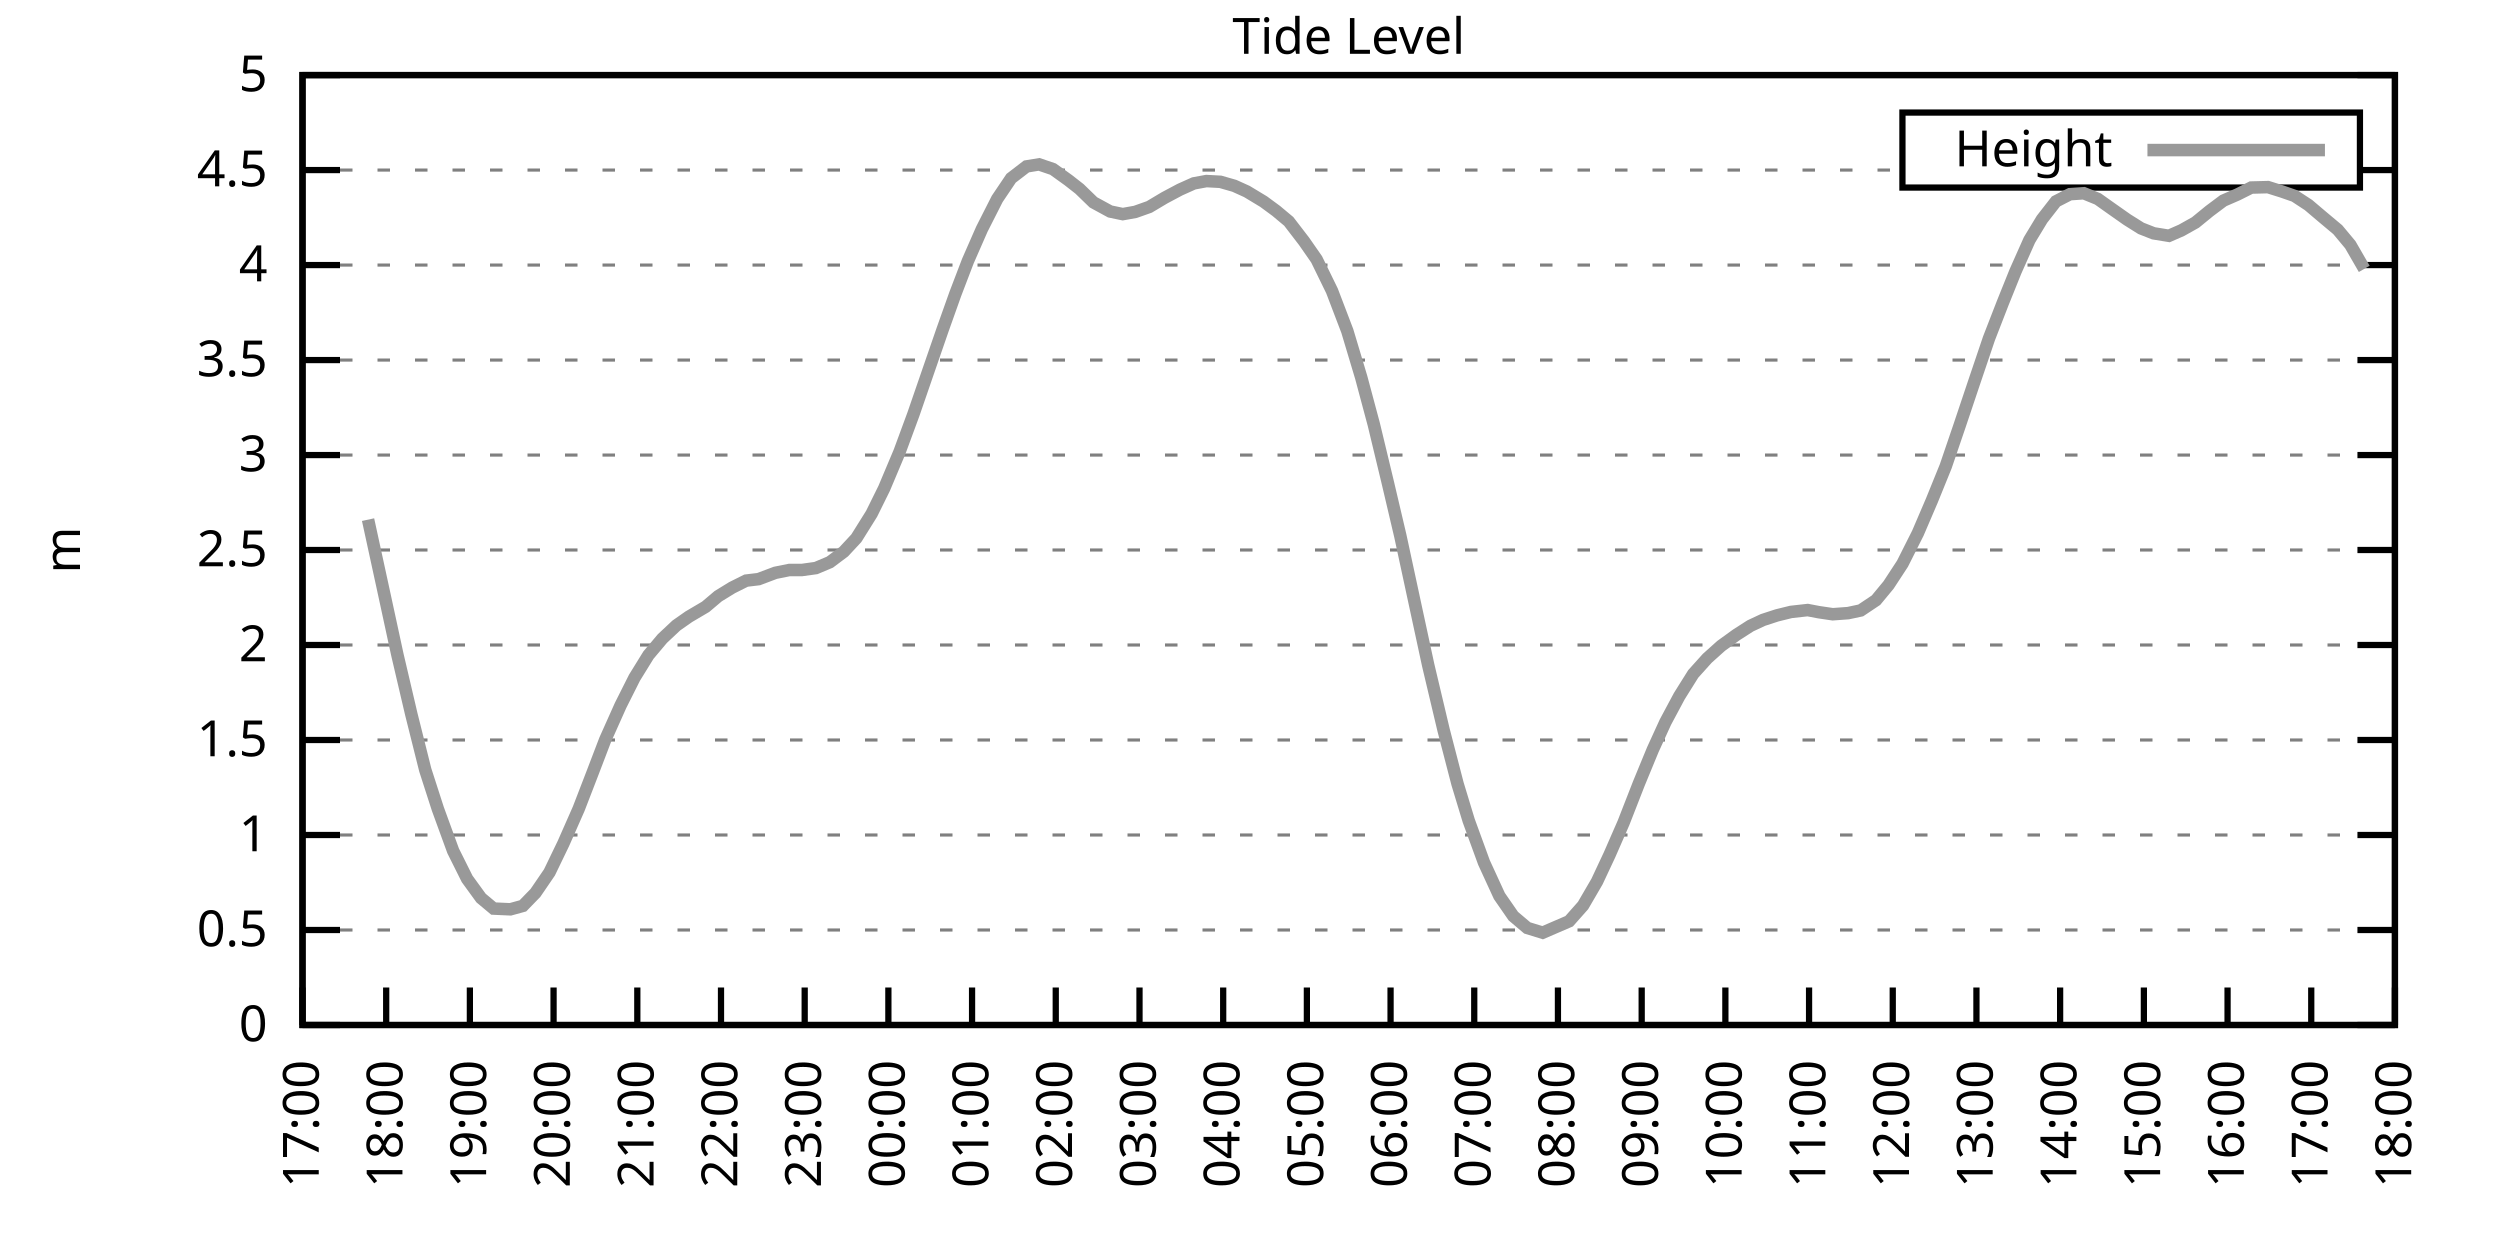
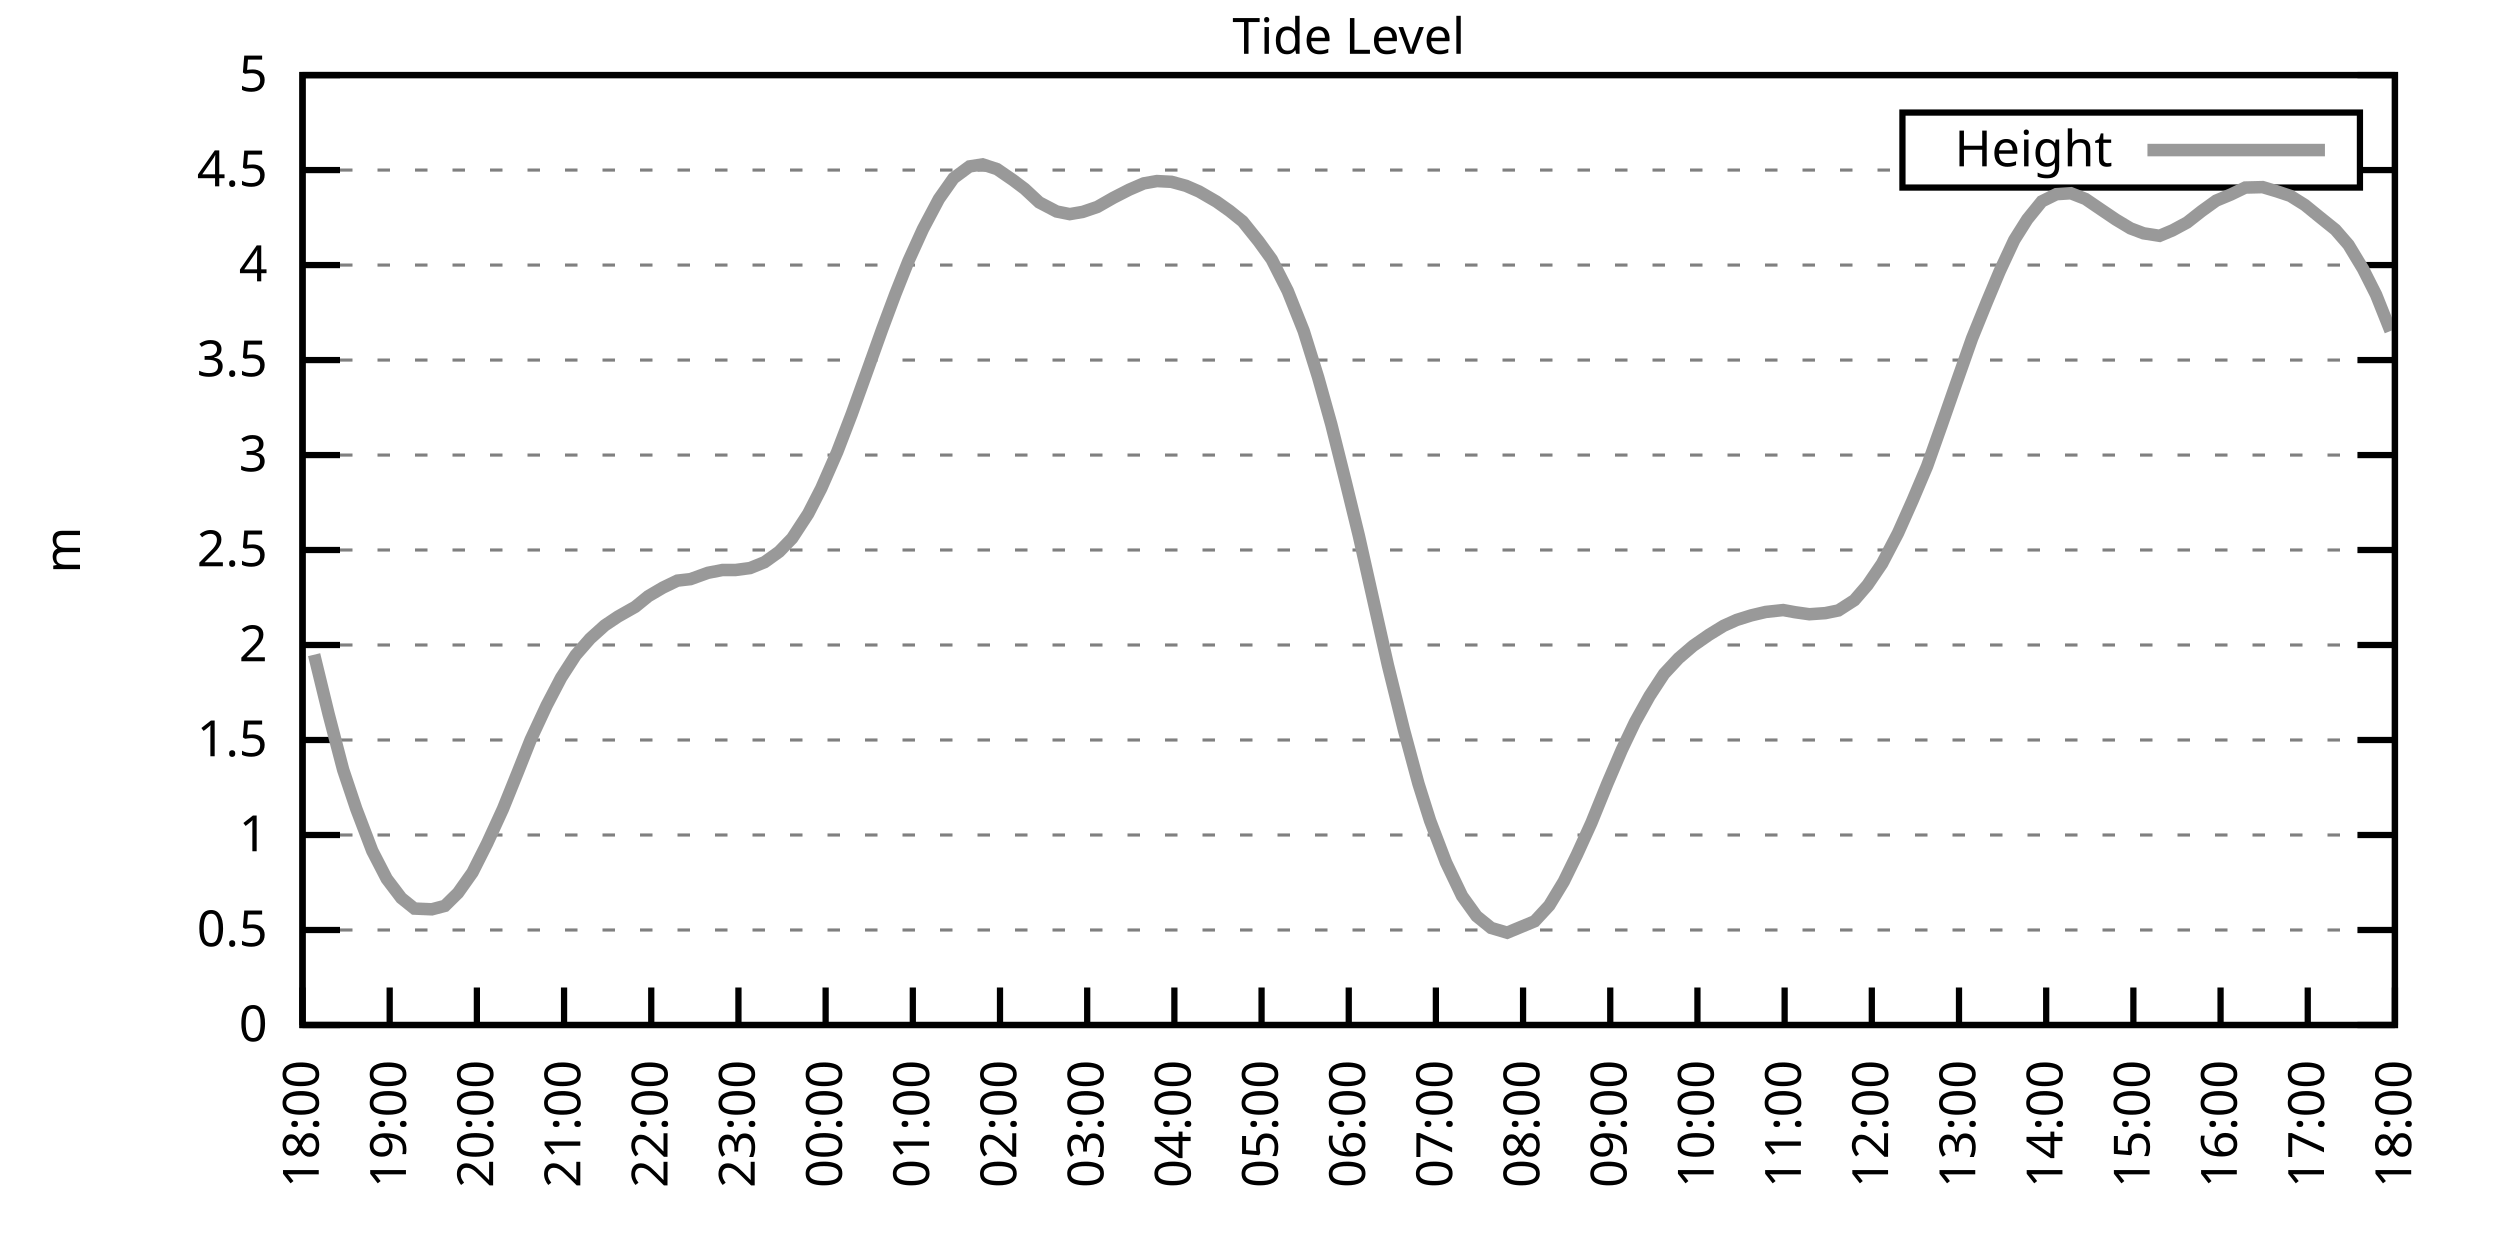
<svg xmlns="http://www.w3.org/2000/svg" xmlns:xlink="http://www.w3.org/1999/xlink" width="400" height="200" viewBox="0 0 400 200">
  <g id="gnuplot_canvas">
    <rect x="0" y="0" width="400" height="200" fill="none" />
    <defs>
      <circle id="gpDot" r="0.5" stroke-width="0.5" stroke="currentColor" />
      <path id="gpPt0" stroke-width="0.333" stroke="currentColor" d="M-1,0 h2 M0,-1 v2" />
      <path id="gpPt1" stroke-width="0.333" stroke="currentColor" d="M-1,-1 L1,1 M1,-1 L-1,1" />
      <path id="gpPt2" stroke-width="0.333" stroke="currentColor" d="M-1,0 L1,0 M0,-1 L0,1 M-1,-1 L1,1 M-1,1 L1,-1" />
      <rect id="gpPt3" stroke-width="0.333" stroke="currentColor" x="-1" y="-1" width="2" height="2" />
      <rect id="gpPt4" stroke-width="0.333" stroke="currentColor" fill="currentColor" x="-1" y="-1" width="2" height="2" />
      <circle id="gpPt5" stroke-width="0.333" stroke="currentColor" cx="0" cy="0" r="1" />
      <use xlink:href="#gpPt5" id="gpPt6" fill="currentColor" stroke="none" />
      <path id="gpPt7" stroke-width="0.333" stroke="currentColor" d="M0,-1.33 L-1.33,0.67 L1.33,0.67 z" />
      <use xlink:href="#gpPt7" id="gpPt8" fill="currentColor" stroke="none" />
      <use xlink:href="#gpPt7" id="gpPt9" stroke="currentColor" transform="rotate(180)" />
      <use xlink:href="#gpPt9" id="gpPt10" fill="currentColor" stroke="none" />
      <use xlink:href="#gpPt3" id="gpPt11" stroke="currentColor" transform="rotate(45)" />
      <use xlink:href="#gpPt11" id="gpPt12" fill="currentColor" stroke="none" />
      <path id="gpPt13" stroke-width="0.333" stroke="currentColor" d="M0,1.330 L1.265,0.411 L0.782,-1.067 L-0.782,-1.076 L-1.265,0.411 z" />
      <use xlink:href="#gpPt13" id="gpPt14" fill="currentColor" stroke="none" />
      <filter id="textbox" filterUnits="objectBoundingBox" x="0" y="0" height="1" width="1">
        <feFlood flood-color="white" flood-opacity="1" result="bgnd" />
        <feComposite in="SourceGraphic" in2="bgnd" operator="atop" />
      </filter>
      <filter id="greybox" filterUnits="objectBoundingBox" x="0" y="0" height="1" width="1">
        <feFlood flood-color="lightgrey" flood-opacity="1" result="grey" />
        <feComposite in="SourceGraphic" in2="grey" operator="atop" />
      </filter>
    </defs>
    <g fill="none" color="white" stroke="currentColor" stroke-width="1.00" stroke-linecap="butt" stroke-linejoin="miter">
</g>
    <g fill="none" color="black" stroke="currentColor" stroke-width="1.00" stroke-linecap="butt" stroke-linejoin="miter">
      <g stroke="none" shape-rendering="crispEdges">
        <polygon fill="rgb(255, 255, 255)" points="48.40,164.00 383.18,164.00 383.18,12.02 48.40,12.02 " />
      </g>
    </g>
    <g fill="none" color="black" stroke="currentColor" stroke-width="1.00" stroke-linecap="butt" stroke-linejoin="miter">
</g>
    <g fill="none" color="black" stroke="black" stroke-width="0.50" stroke-linecap="butt" stroke-linejoin="miter">
</g>
    <g fill="none" color="gray" stroke="currentColor" stroke-width="0.50" stroke-linecap="butt" stroke-linejoin="miter">
      <path stroke="gray" stroke-dasharray="2,4" class="gridline" d="M48.40,164.00 L383.19,164.00  " />
    </g>
    <g fill="none" color="gray" stroke="gray" stroke-width="1.00" stroke-linecap="butt" stroke-linejoin="miter">
</g>
    <g fill="none" color="black" stroke="currentColor" stroke-width="1.00" stroke-linecap="butt" stroke-linejoin="miter">
      <path stroke="black" d="M48.40,164.00 L54.40,164.00 M383.19,164.00 L377.19,164.00  " />
      <g transform="translate(42.80,166.60)" stroke="none" fill="black" font-family="Sans" font-size="8.00" text-anchor="end">
        <text>
          <tspan font-family="Sans"> 0</tspan>
        </text>
      </g>
    </g>
    <g fill="none" color="black" stroke="currentColor" stroke-width="1.00" stroke-linecap="butt" stroke-linejoin="miter">
</g>
    <g fill="none" color="black" stroke="black" stroke-width="0.50" stroke-linecap="butt" stroke-linejoin="miter">
</g>
    <g fill="none" color="gray" stroke="currentColor" stroke-width="0.50" stroke-linecap="butt" stroke-linejoin="miter">
      <path stroke="gray" stroke-dasharray="2,4" class="gridline" d="M48.40,148.80 L383.19,148.80  " />
    </g>
    <g fill="none" color="gray" stroke="gray" stroke-width="1.00" stroke-linecap="butt" stroke-linejoin="miter">
</g>
    <g fill="none" color="black" stroke="currentColor" stroke-width="1.00" stroke-linecap="butt" stroke-linejoin="miter">
      <path stroke="black" d="M48.40,148.80 L54.40,148.80 M383.19,148.80 L377.19,148.80  " />
      <g transform="translate(42.80,151.40)" stroke="none" fill="black" font-family="Sans" font-size="8.00" text-anchor="end">
        <text>
          <tspan font-family="Sans"> 0.5</tspan>
        </text>
      </g>
    </g>
    <g fill="none" color="black" stroke="currentColor" stroke-width="1.00" stroke-linecap="butt" stroke-linejoin="miter">
</g>
    <g fill="none" color="black" stroke="black" stroke-width="0.50" stroke-linecap="butt" stroke-linejoin="miter">
</g>
    <g fill="none" color="gray" stroke="currentColor" stroke-width="0.50" stroke-linecap="butt" stroke-linejoin="miter">
      <path stroke="gray" stroke-dasharray="2,4" class="gridline" d="M48.40,133.60 L383.19,133.60  " />
    </g>
    <g fill="none" color="gray" stroke="gray" stroke-width="1.00" stroke-linecap="butt" stroke-linejoin="miter">
</g>
    <g fill="none" color="black" stroke="currentColor" stroke-width="1.00" stroke-linecap="butt" stroke-linejoin="miter">
      <path stroke="black" d="M48.40,133.60 L54.40,133.60 M383.19,133.60 L377.19,133.60  " />
      <g transform="translate(42.80,136.20)" stroke="none" fill="black" font-family="Sans" font-size="8.00" text-anchor="end">
        <text>
          <tspan font-family="Sans"> 1</tspan>
        </text>
      </g>
    </g>
    <g fill="none" color="black" stroke="currentColor" stroke-width="1.00" stroke-linecap="butt" stroke-linejoin="miter">
</g>
    <g fill="none" color="black" stroke="black" stroke-width="0.50" stroke-linecap="butt" stroke-linejoin="miter">
</g>
    <g fill="none" color="gray" stroke="currentColor" stroke-width="0.50" stroke-linecap="butt" stroke-linejoin="miter">
      <path stroke="gray" stroke-dasharray="2,4" class="gridline" d="M48.40,118.40 L383.19,118.40  " />
    </g>
    <g fill="none" color="gray" stroke="gray" stroke-width="1.00" stroke-linecap="butt" stroke-linejoin="miter">
</g>
    <g fill="none" color="black" stroke="currentColor" stroke-width="1.00" stroke-linecap="butt" stroke-linejoin="miter">
      <path stroke="black" d="M48.40,118.40 L54.40,118.40 M383.19,118.40 L377.19,118.40  " />
      <g transform="translate(42.80,121.00)" stroke="none" fill="black" font-family="Sans" font-size="8.00" text-anchor="end">
        <text>
          <tspan font-family="Sans"> 1.5</tspan>
        </text>
      </g>
    </g>
    <g fill="none" color="black" stroke="currentColor" stroke-width="1.00" stroke-linecap="butt" stroke-linejoin="miter">
</g>
    <g fill="none" color="black" stroke="black" stroke-width="0.50" stroke-linecap="butt" stroke-linejoin="miter">
</g>
    <g fill="none" color="gray" stroke="currentColor" stroke-width="0.50" stroke-linecap="butt" stroke-linejoin="miter">
      <path stroke="gray" stroke-dasharray="2,4" class="gridline" d="M48.40,103.20 L383.19,103.20  " />
    </g>
    <g fill="none" color="gray" stroke="gray" stroke-width="1.00" stroke-linecap="butt" stroke-linejoin="miter">
</g>
    <g fill="none" color="black" stroke="currentColor" stroke-width="1.00" stroke-linecap="butt" stroke-linejoin="miter">
      <path stroke="black" d="M48.40,103.20 L54.40,103.20 M383.19,103.20 L377.19,103.20  " />
      <g transform="translate(42.80,105.80)" stroke="none" fill="black" font-family="Sans" font-size="8.00" text-anchor="end">
        <text>
          <tspan font-family="Sans"> 2</tspan>
        </text>
      </g>
    </g>
    <g fill="none" color="black" stroke="currentColor" stroke-width="1.00" stroke-linecap="butt" stroke-linejoin="miter">
</g>
    <g fill="none" color="black" stroke="black" stroke-width="0.50" stroke-linecap="butt" stroke-linejoin="miter">
</g>
    <g fill="none" color="gray" stroke="currentColor" stroke-width="0.50" stroke-linecap="butt" stroke-linejoin="miter">
      <path stroke="gray" stroke-dasharray="2,4" class="gridline" d="M48.40,88.00 L383.19,88.00  " />
    </g>
    <g fill="none" color="gray" stroke="gray" stroke-width="1.00" stroke-linecap="butt" stroke-linejoin="miter">
</g>
    <g fill="none" color="black" stroke="currentColor" stroke-width="1.00" stroke-linecap="butt" stroke-linejoin="miter">
      <path stroke="black" d="M48.40,88.00 L54.40,88.00 M383.19,88.00 L377.19,88.00  " />
      <g transform="translate(42.80,90.60)" stroke="none" fill="black" font-family="Sans" font-size="8.00" text-anchor="end">
        <text>
          <tspan font-family="Sans"> 2.5</tspan>
        </text>
      </g>
    </g>
    <g fill="none" color="black" stroke="currentColor" stroke-width="1.00" stroke-linecap="butt" stroke-linejoin="miter">
</g>
    <g fill="none" color="black" stroke="black" stroke-width="0.50" stroke-linecap="butt" stroke-linejoin="miter">
</g>
    <g fill="none" color="gray" stroke="currentColor" stroke-width="0.50" stroke-linecap="butt" stroke-linejoin="miter">
      <path stroke="gray" stroke-dasharray="2,4" class="gridline" d="M48.40,72.81 L383.19,72.81  " />
    </g>
    <g fill="none" color="gray" stroke="gray" stroke-width="1.00" stroke-linecap="butt" stroke-linejoin="miter">
</g>
    <g fill="none" color="black" stroke="currentColor" stroke-width="1.00" stroke-linecap="butt" stroke-linejoin="miter">
      <path stroke="black" d="M48.40,72.81 L54.40,72.81 M383.19,72.81 L377.19,72.81  " />
      <g transform="translate(42.80,75.41)" stroke="none" fill="black" font-family="Sans" font-size="8.00" text-anchor="end">
        <text>
          <tspan font-family="Sans"> 3</tspan>
        </text>
      </g>
    </g>
    <g fill="none" color="black" stroke="currentColor" stroke-width="1.00" stroke-linecap="butt" stroke-linejoin="miter">
</g>
    <g fill="none" color="black" stroke="black" stroke-width="0.50" stroke-linecap="butt" stroke-linejoin="miter">
</g>
    <g fill="none" color="gray" stroke="currentColor" stroke-width="0.50" stroke-linecap="butt" stroke-linejoin="miter">
      <path stroke="gray" stroke-dasharray="2,4" class="gridline" d="M48.40,57.61 L383.19,57.61  " />
    </g>
    <g fill="none" color="gray" stroke="gray" stroke-width="1.00" stroke-linecap="butt" stroke-linejoin="miter">
</g>
    <g fill="none" color="black" stroke="currentColor" stroke-width="1.00" stroke-linecap="butt" stroke-linejoin="miter">
      <path stroke="black" d="M48.40,57.61 L54.40,57.61 M383.19,57.61 L377.19,57.61  " />
      <g transform="translate(42.80,60.21)" stroke="none" fill="black" font-family="Sans" font-size="8.00" text-anchor="end">
        <text>
          <tspan font-family="Sans"> 3.5</tspan>
        </text>
      </g>
    </g>
    <g fill="none" color="black" stroke="currentColor" stroke-width="1.00" stroke-linecap="butt" stroke-linejoin="miter">
</g>
    <g fill="none" color="black" stroke="black" stroke-width="0.50" stroke-linecap="butt" stroke-linejoin="miter">
</g>
    <g fill="none" color="gray" stroke="currentColor" stroke-width="0.50" stroke-linecap="butt" stroke-linejoin="miter">
      <path stroke="gray" stroke-dasharray="2,4" class="gridline" d="M48.40,42.41 L383.19,42.41  " />
    </g>
    <g fill="none" color="gray" stroke="gray" stroke-width="1.00" stroke-linecap="butt" stroke-linejoin="miter">
</g>
    <g fill="none" color="black" stroke="currentColor" stroke-width="1.00" stroke-linecap="butt" stroke-linejoin="miter">
      <path stroke="black" d="M48.40,42.41 L54.40,42.41 M383.19,42.41 L377.19,42.41  " />
      <g transform="translate(42.80,45.01)" stroke="none" fill="black" font-family="Sans" font-size="8.00" text-anchor="end">
        <text>
          <tspan font-family="Sans"> 4</tspan>
        </text>
      </g>
    </g>
    <g fill="none" color="black" stroke="currentColor" stroke-width="1.00" stroke-linecap="butt" stroke-linejoin="miter">
</g>
    <g fill="none" color="black" stroke="black" stroke-width="0.50" stroke-linecap="butt" stroke-linejoin="miter">
</g>
    <g fill="none" color="gray" stroke="currentColor" stroke-width="0.50" stroke-linecap="butt" stroke-linejoin="miter">
      <path stroke="gray" stroke-dasharray="2,4" class="gridline" d="M48.40,27.21 L304.39,27.21 M377.59,27.21 L383.19,27.21  " />
    </g>
    <g fill="none" color="gray" stroke="gray" stroke-width="1.00" stroke-linecap="butt" stroke-linejoin="miter">
</g>
    <g fill="none" color="black" stroke="currentColor" stroke-width="1.00" stroke-linecap="butt" stroke-linejoin="miter">
      <path stroke="black" d="M48.40,27.21 L54.40,27.21 M383.19,27.21 L377.19,27.21  " />
      <g transform="translate(42.80,29.81)" stroke="none" fill="black" font-family="Sans" font-size="8.00" text-anchor="end">
        <text>
          <tspan font-family="Sans"> 4.5</tspan>
        </text>
      </g>
    </g>
    <g fill="none" color="black" stroke="currentColor" stroke-width="1.00" stroke-linecap="butt" stroke-linejoin="miter">
</g>
    <g fill="none" color="black" stroke="black" stroke-width="0.50" stroke-linecap="butt" stroke-linejoin="miter">
</g>
    <g fill="none" color="gray" stroke="currentColor" stroke-width="0.50" stroke-linecap="butt" stroke-linejoin="miter">
      <path stroke="gray" stroke-dasharray="2,4" class="gridline" d="M48.40,12.01 L383.19,12.01  " />
    </g>
    <g fill="none" color="gray" stroke="gray" stroke-width="1.00" stroke-linecap="butt" stroke-linejoin="miter">
</g>
    <g fill="none" color="black" stroke="currentColor" stroke-width="1.00" stroke-linecap="butt" stroke-linejoin="miter">
      <path stroke="black" d="M48.40,12.01 L54.40,12.01 M383.19,12.01 L377.19,12.01  " />
      <g transform="translate(42.80,14.61)" stroke="none" fill="black" font-family="Sans" font-size="8.00" text-anchor="end">
        <text>
          <tspan font-family="Sans"> 5</tspan>
        </text>
      </g>
    </g>
    <g fill="none" color="black" stroke="currentColor" stroke-width="1.00" stroke-linecap="butt" stroke-linejoin="miter">
      <path stroke="black" d="M48.40,164.00 L48.40,158.00  " />
      <g transform="translate(51.00,169.60) rotate(270.00)" stroke="none" fill="black" font-family="Sans" font-size="8.00" text-anchor="end">
        <text>
-           <tspan font-family="Sans">17:00</tspan>
-         </text>
-       </g>
-     </g>
-     <g fill="none" color="black" stroke="currentColor" stroke-width="1.00" stroke-linecap="butt" stroke-linejoin="miter">
-       <path stroke="black" d="M61.79,164.00 L61.79,158.00  " />
-       <g transform="translate(64.39,169.60) rotate(270.00)" stroke="none" fill="black" font-family="Sans" font-size="8.00" text-anchor="end">
-         <text>
          <tspan font-family="Sans">18:00</tspan>
        </text>
      </g>
    </g>
    <g fill="none" color="black" stroke="currentColor" stroke-width="1.00" stroke-linecap="butt" stroke-linejoin="miter">
-       <path stroke="black" d="M75.18,164.00 L75.18,158.00  " />
-       <g transform="translate(77.78,169.60) rotate(270.00)" stroke="none" fill="black" font-family="Sans" font-size="8.00" text-anchor="end">
+       <path stroke="black" d="M62.35,164.00 L62.35,158.00  " />
+       <g transform="translate(64.95,169.60) rotate(270.00)" stroke="none" fill="black" font-family="Sans" font-size="8.00" text-anchor="end">
        <text>
          <tspan font-family="Sans">19:00</tspan>
        </text>
      </g>
    </g>
    <g fill="none" color="black" stroke="currentColor" stroke-width="1.00" stroke-linecap="butt" stroke-linejoin="miter">
-       <path stroke="black" d="M88.57,164.00 L88.57,158.00  " />
-       <g transform="translate(91.17,169.60) rotate(270.00)" stroke="none" fill="black" font-family="Sans" font-size="8.00" text-anchor="end">
+       <path stroke="black" d="M76.30,164.00 L76.30,158.00  " />
+       <g transform="translate(78.90,169.60) rotate(270.00)" stroke="none" fill="black" font-family="Sans" font-size="8.00" text-anchor="end">
        <text>
          <tspan font-family="Sans">20:00</tspan>
        </text>
      </g>
    </g>
    <g fill="none" color="black" stroke="currentColor" stroke-width="1.00" stroke-linecap="butt" stroke-linejoin="miter">
-       <path stroke="black" d="M101.97,164.00 L101.97,158.00  " />
-       <g transform="translate(104.57,169.60) rotate(270.00)" stroke="none" fill="black" font-family="Sans" font-size="8.00" text-anchor="end">
+       <path stroke="black" d="M90.25,164.00 L90.25,158.00  " />
+       <g transform="translate(92.85,169.60) rotate(270.00)" stroke="none" fill="black" font-family="Sans" font-size="8.00" text-anchor="end">
        <text>
          <tspan font-family="Sans">21:00</tspan>
        </text>
      </g>
    </g>
    <g fill="none" color="black" stroke="currentColor" stroke-width="1.00" stroke-linecap="butt" stroke-linejoin="miter">
-       <path stroke="black" d="M115.36,164.00 L115.36,158.00  " />
-       <g transform="translate(117.96,169.60) rotate(270.00)" stroke="none" fill="black" font-family="Sans" font-size="8.00" text-anchor="end">
+       <path stroke="black" d="M104.20,164.00 L104.20,158.00  " />
+       <g transform="translate(106.80,169.60) rotate(270.00)" stroke="none" fill="black" font-family="Sans" font-size="8.00" text-anchor="end">
        <text>
          <tspan font-family="Sans">22:00</tspan>
        </text>
      </g>
    </g>
    <g fill="none" color="black" stroke="currentColor" stroke-width="1.00" stroke-linecap="butt" stroke-linejoin="miter">
-       <path stroke="black" d="M128.75,164.00 L128.75,158.00  " />
-       <g transform="translate(131.35,169.60) rotate(270.00)" stroke="none" fill="black" font-family="Sans" font-size="8.00" text-anchor="end">
+       <path stroke="black" d="M118.15,164.00 L118.15,158.00  " />
+       <g transform="translate(120.75,169.60) rotate(270.00)" stroke="none" fill="black" font-family="Sans" font-size="8.00" text-anchor="end">
        <text>
          <tspan font-family="Sans">23:00</tspan>
        </text>
      </g>
    </g>
    <g fill="none" color="black" stroke="currentColor" stroke-width="1.00" stroke-linecap="butt" stroke-linejoin="miter">
-       <path stroke="black" d="M142.14,164.00 L142.14,158.00  " />
-       <g transform="translate(144.74,169.60) rotate(270.00)" stroke="none" fill="black" font-family="Sans" font-size="8.00" text-anchor="end">
+       <path stroke="black" d="M132.10,164.00 L132.10,158.00  " />
+       <g transform="translate(134.70,169.60) rotate(270.00)" stroke="none" fill="black" font-family="Sans" font-size="8.00" text-anchor="end">
        <text>
          <tspan font-family="Sans">00:00</tspan>
        </text>
      </g>
    </g>
    <g fill="none" color="black" stroke="currentColor" stroke-width="1.00" stroke-linecap="butt" stroke-linejoin="miter">
-       <path stroke="black" d="M155.53,164.00 L155.53,158.00  " />
-       <g transform="translate(158.13,169.60) rotate(270.00)" stroke="none" fill="black" font-family="Sans" font-size="8.00" text-anchor="end">
+       <path stroke="black" d="M146.05,164.00 L146.05,158.00  " />
+       <g transform="translate(148.65,169.60) rotate(270.00)" stroke="none" fill="black" font-family="Sans" font-size="8.00" text-anchor="end">
        <text>
          <tspan font-family="Sans">01:00</tspan>
        </text>
      </g>
    </g>
    <g fill="none" color="black" stroke="currentColor" stroke-width="1.00" stroke-linecap="butt" stroke-linejoin="miter">
-       <path stroke="black" d="M168.92,164.00 L168.92,158.00  " />
-       <g transform="translate(171.52,169.60) rotate(270.00)" stroke="none" fill="black" font-family="Sans" font-size="8.00" text-anchor="end">
+       <path stroke="black" d="M160.00,164.00 L160.00,158.00  " />
+       <g transform="translate(162.60,169.60) rotate(270.00)" stroke="none" fill="black" font-family="Sans" font-size="8.00" text-anchor="end">
        <text>
          <tspan font-family="Sans">02:00</tspan>
        </text>
      </g>
    </g>
    <g fill="none" color="black" stroke="currentColor" stroke-width="1.00" stroke-linecap="butt" stroke-linejoin="miter">
-       <path stroke="black" d="M182.32,164.00 L182.32,158.00  " />
-       <g transform="translate(184.92,169.60) rotate(270.00)" stroke="none" fill="black" font-family="Sans" font-size="8.00" text-anchor="end">
+       <path stroke="black" d="M173.95,164.00 L173.95,158.00  " />
+       <g transform="translate(176.55,169.60) rotate(270.00)" stroke="none" fill="black" font-family="Sans" font-size="8.00" text-anchor="end">
        <text>
          <tspan font-family="Sans">03:00</tspan>
        </text>
      </g>
    </g>
    <g fill="none" color="black" stroke="currentColor" stroke-width="1.00" stroke-linecap="butt" stroke-linejoin="miter">
-       <path stroke="black" d="M195.71,164.00 L195.71,158.00  " />
-       <g transform="translate(198.31,169.60) rotate(270.00)" stroke="none" fill="black" font-family="Sans" font-size="8.00" text-anchor="end">
+       <path stroke="black" d="M187.90,164.00 L187.90,158.00  " />
+       <g transform="translate(190.50,169.60) rotate(270.00)" stroke="none" fill="black" font-family="Sans" font-size="8.00" text-anchor="end">
        <text>
          <tspan font-family="Sans">04:00</tspan>
        </text>
      </g>
    </g>
    <g fill="none" color="black" stroke="currentColor" stroke-width="1.00" stroke-linecap="butt" stroke-linejoin="miter">
-       <path stroke="black" d="M209.10,164.00 L209.10,158.00  " />
-       <g transform="translate(211.70,169.60) rotate(270.00)" stroke="none" fill="black" font-family="Sans" font-size="8.00" text-anchor="end">
+       <path stroke="black" d="M201.85,164.00 L201.85,158.00  " />
+       <g transform="translate(204.45,169.60) rotate(270.00)" stroke="none" fill="black" font-family="Sans" font-size="8.00" text-anchor="end">
        <text>
          <tspan font-family="Sans">05:00</tspan>
        </text>
      </g>
    </g>
    <g fill="none" color="black" stroke="currentColor" stroke-width="1.00" stroke-linecap="butt" stroke-linejoin="miter">
-       <path stroke="black" d="M222.49,164.00 L222.49,158.00  " />
-       <g transform="translate(225.09,169.60) rotate(270.00)" stroke="none" fill="black" font-family="Sans" font-size="8.00" text-anchor="end">
+       <path stroke="black" d="M215.80,164.00 L215.80,158.00  " />
+       <g transform="translate(218.40,169.60) rotate(270.00)" stroke="none" fill="black" font-family="Sans" font-size="8.00" text-anchor="end">
        <text>
          <tspan font-family="Sans">06:00</tspan>
        </text>
      </g>
    </g>
    <g fill="none" color="black" stroke="currentColor" stroke-width="1.00" stroke-linecap="butt" stroke-linejoin="miter">
-       <path stroke="black" d="M235.88,164.00 L235.88,158.00  " />
-       <g transform="translate(238.48,169.60) rotate(270.00)" stroke="none" fill="black" font-family="Sans" font-size="8.00" text-anchor="end">
+       <path stroke="black" d="M229.74,164.00 L229.74,158.00  " />
+       <g transform="translate(232.34,169.60) rotate(270.00)" stroke="none" fill="black" font-family="Sans" font-size="8.00" text-anchor="end">
        <text>
          <tspan font-family="Sans">07:00</tspan>
        </text>
      </g>
    </g>
    <g fill="none" color="black" stroke="currentColor" stroke-width="1.00" stroke-linecap="butt" stroke-linejoin="miter">
-       <path stroke="black" d="M249.27,164.00 L249.27,158.00  " />
-       <g transform="translate(251.87,169.60) rotate(270.00)" stroke="none" fill="black" font-family="Sans" font-size="8.00" text-anchor="end">
+       <path stroke="black" d="M243.69,164.00 L243.69,158.00  " />
+       <g transform="translate(246.29,169.60) rotate(270.00)" stroke="none" fill="black" font-family="Sans" font-size="8.00" text-anchor="end">
        <text>
          <tspan font-family="Sans">08:00</tspan>
        </text>
      </g>
    </g>
    <g fill="none" color="black" stroke="currentColor" stroke-width="1.00" stroke-linecap="butt" stroke-linejoin="miter">
-       <path stroke="black" d="M262.67,164.00 L262.67,158.00  " />
-       <g transform="translate(265.27,169.60) rotate(270.00)" stroke="none" fill="black" font-family="Sans" font-size="8.00" text-anchor="end">
+       <path stroke="black" d="M257.64,164.00 L257.64,158.00  " />
+       <g transform="translate(260.24,169.60) rotate(270.00)" stroke="none" fill="black" font-family="Sans" font-size="8.00" text-anchor="end">
        <text>
          <tspan font-family="Sans">09:00</tspan>
        </text>
      </g>
    </g>
    <g fill="none" color="black" stroke="currentColor" stroke-width="1.00" stroke-linecap="butt" stroke-linejoin="miter">
-       <path stroke="black" d="M276.06,164.00 L276.06,158.00  " />
-       <g transform="translate(278.66,169.60) rotate(270.00)" stroke="none" fill="black" font-family="Sans" font-size="8.00" text-anchor="end">
+       <path stroke="black" d="M271.59,164.00 L271.59,158.00  " />
+       <g transform="translate(274.19,169.60) rotate(270.00)" stroke="none" fill="black" font-family="Sans" font-size="8.00" text-anchor="end">
        <text>
          <tspan font-family="Sans">10:00</tspan>
        </text>
      </g>
    </g>
    <g fill="none" color="black" stroke="currentColor" stroke-width="1.00" stroke-linecap="butt" stroke-linejoin="miter">
-       <path stroke="black" d="M289.45,164.00 L289.45,158.00  " />
-       <g transform="translate(292.05,169.60) rotate(270.00)" stroke="none" fill="black" font-family="Sans" font-size="8.00" text-anchor="end">
+       <path stroke="black" d="M285.54,164.00 L285.54,158.00  " />
+       <g transform="translate(288.14,169.60) rotate(270.00)" stroke="none" fill="black" font-family="Sans" font-size="8.00" text-anchor="end">
        <text>
          <tspan font-family="Sans">11:00</tspan>
        </text>
      </g>
    </g>
    <g fill="none" color="black" stroke="currentColor" stroke-width="1.00" stroke-linecap="butt" stroke-linejoin="miter">
-       <path stroke="black" d="M302.84,164.00 L302.84,158.00  " />
-       <g transform="translate(305.44,169.60) rotate(270.00)" stroke="none" fill="black" font-family="Sans" font-size="8.00" text-anchor="end">
+       <path stroke="black" d="M299.49,164.00 L299.49,158.00  " />
+       <g transform="translate(302.09,169.60) rotate(270.00)" stroke="none" fill="black" font-family="Sans" font-size="8.00" text-anchor="end">
        <text>
          <tspan font-family="Sans">12:00</tspan>
        </text>
      </g>
    </g>
    <g fill="none" color="black" stroke="currentColor" stroke-width="1.00" stroke-linecap="butt" stroke-linejoin="miter">
-       <path stroke="black" d="M316.23,164.00 L316.23,158.00  " />
-       <g transform="translate(318.83,169.60) rotate(270.00)" stroke="none" fill="black" font-family="Sans" font-size="8.00" text-anchor="end">
+       <path stroke="black" d="M313.44,164.00 L313.44,158.00  " />
+       <g transform="translate(316.04,169.60) rotate(270.00)" stroke="none" fill="black" font-family="Sans" font-size="8.00" text-anchor="end">
        <text>
          <tspan font-family="Sans">13:00</tspan>
        </text>
      </g>
    </g>
    <g fill="none" color="black" stroke="currentColor" stroke-width="1.00" stroke-linecap="butt" stroke-linejoin="miter">
-       <path stroke="black" d="M329.62,164.00 L329.62,158.00  " />
-       <g transform="translate(332.22,169.60) rotate(270.00)" stroke="none" fill="black" font-family="Sans" font-size="8.00" text-anchor="end">
+       <path stroke="black" d="M327.39,164.00 L327.39,158.00  " />
+       <g transform="translate(329.99,169.60) rotate(270.00)" stroke="none" fill="black" font-family="Sans" font-size="8.00" text-anchor="end">
        <text>
          <tspan font-family="Sans">14:00</tspan>
        </text>
      </g>
    </g>
    <g fill="none" color="black" stroke="currentColor" stroke-width="1.00" stroke-linecap="butt" stroke-linejoin="miter">
-       <path stroke="black" d="M343.02,164.00 L343.02,158.00  " />
-       <g transform="translate(345.62,169.60) rotate(270.00)" stroke="none" fill="black" font-family="Sans" font-size="8.00" text-anchor="end">
+       <path stroke="black" d="M341.34,164.00 L341.34,158.00  " />
+       <g transform="translate(343.94,169.60) rotate(270.00)" stroke="none" fill="black" font-family="Sans" font-size="8.00" text-anchor="end">
        <text>
          <tspan font-family="Sans">15:00</tspan>
        </text>
      </g>
    </g>
    <g fill="none" color="black" stroke="currentColor" stroke-width="1.00" stroke-linecap="butt" stroke-linejoin="miter">
-       <path stroke="black" d="M356.41,164.00 L356.41,158.00  " />
-       <g transform="translate(359.01,169.60) rotate(270.00)" stroke="none" fill="black" font-family="Sans" font-size="8.00" text-anchor="end">
+       <path stroke="black" d="M355.29,164.00 L355.29,158.00  " />
+       <g transform="translate(357.89,169.60) rotate(270.00)" stroke="none" fill="black" font-family="Sans" font-size="8.00" text-anchor="end">
        <text>
          <tspan font-family="Sans">16:00</tspan>
        </text>
      </g>
    </g>
    <g fill="none" color="black" stroke="currentColor" stroke-width="1.00" stroke-linecap="butt" stroke-linejoin="miter">
-       <path stroke="black" d="M369.80,164.00 L369.80,158.00  " />
-       <g transform="translate(372.40,169.60) rotate(270.00)" stroke="none" fill="black" font-family="Sans" font-size="8.00" text-anchor="end">
+       <path stroke="black" d="M369.24,164.00 L369.24,158.00  " />
+       <g transform="translate(371.84,169.60) rotate(270.00)" stroke="none" fill="black" font-family="Sans" font-size="8.00" text-anchor="end">
        <text>
          <tspan font-family="Sans">17:00</tspan>
        </text>
      </g>
    </g>
    <g fill="none" color="black" stroke="currentColor" stroke-width="1.00" stroke-linecap="butt" stroke-linejoin="miter">
      <path stroke="black" d="M383.19,164.00 L383.19,158.00  " />
      <g transform="translate(385.79,169.60) rotate(270.00)" stroke="none" fill="black" font-family="Sans" font-size="8.00" text-anchor="end">
        <text>
          <tspan font-family="Sans">18:00</tspan>
        </text>
      </g>
    </g>
    <g fill="none" color="black" stroke="currentColor" stroke-width="1.00" stroke-linecap="butt" stroke-linejoin="miter">
</g>
    <g fill="none" color="black" stroke="currentColor" stroke-width="1.00" stroke-linecap="butt" stroke-linejoin="miter">
      <path stroke="black" d="M48.40,12.01 L48.40,164.00 L383.19,164.00 L383.19,12.01 L48.40,12.01 Z  " />
    </g>
    <g fill="none" color="black" stroke="currentColor" stroke-width="1.00" stroke-linecap="butt" stroke-linejoin="miter">
</g>
    <g fill="none" color="black" stroke="currentColor" stroke-width="1.00" stroke-linecap="butt" stroke-linejoin="miter">
      <path stroke="black" d="M304.39,30.01 L304.39,18.01 L377.59,18.01 L377.59,30.01 L304.39,30.01 Z  " />
    </g>
    <g id="Tide_level_plot_1">
      <g fill="none" color="white" stroke="black" stroke-width="2.00" stroke-linecap="butt" stroke-linejoin="miter">
</g>
      <g fill="none" color="black" stroke="currentColor" stroke-width="2.00" stroke-linecap="butt" stroke-linejoin="miter">
        <g transform="translate(337.99,26.61)" stroke="none" fill="black" font-family="Sans" font-size="8.00" text-anchor="end">
          <text>
            <tspan font-family="Sans">Height</tspan>
          </text>
        </g>
      </g>
      <g fill="none" color="black" stroke="currentColor" stroke-width="2.00" stroke-linecap="butt" stroke-linejoin="miter">
-         <path stroke="rgb(153, 153, 153)" d="M343.59,24.01 L371.99,24.01 M58.89,83.14 L61.35,94.45 L63.58,104.75 L65.81,114.27 L68.04,123.18 L70.05,129.41   L72.50,136.13 L74.74,140.62 L76.97,143.69 L78.98,145.37 L81.66,145.49 L83.66,144.94 L85.67,142.87 L87.91,139.59   L90.14,134.97 L92.59,129.41 L94.82,123.63 L96.83,118.37 L99.29,112.87 L101.52,108.43 L103.75,104.82 L105.98,102.17   L108.22,100.07 L110.22,98.67 L112.90,97.09 L114.91,95.39 L117.14,94.02 L119.38,92.90 L121.38,92.66 L124.06,91.65   L126.29,91.20 L128.30,91.20 L130.54,90.89 L132.77,89.95 L135.00,88.28 L137.01,86.12 L139.46,82.20 L141.47,78.13   L143.93,72.29 L146.16,66.24 L148.61,59.13 L150.85,52.65 L152.85,47.03 L154.86,41.77 L157.10,36.66 L159.55,31.83   L161.78,28.52 L164.24,26.63 L166.25,26.30 L168.48,27.06 L170.93,28.82 L172.72,30.22 L174.95,32.38 L177.63,33.84   L179.64,34.26 L181.65,33.90 L183.88,33.11 L186.33,31.65 L188.79,30.34 L191.02,29.34 L193.03,28.97 L195.26,29.09   L197.49,29.73 L199.50,30.64 L202.18,32.26 L204.19,33.74 L206.20,35.42 L208.65,38.61 L210.66,41.50 L213.12,46.54   L215.57,52.96 L217.80,60.40 L219.81,67.91 L222.04,77.18 L224.05,85.73 L226.51,97.15 L228.52,106.46 L230.97,116.79   L233.20,125.39 L234.99,131.29 L237.44,138.01 L239.90,143.36 L242.13,146.58 L244.36,148.47 L246.82,149.23 L251.06,147.40   L253.29,144.88 L255.52,141.05 L257.53,136.76 L259.76,131.66 L262.22,125.36 L264.45,119.95 L266.46,115.55 L268.69,111.38   L270.92,107.82 L273.16,105.33 L275.39,103.33 L277.84,101.56 L280.07,100.13 L282.08,99.19 L284.32,98.46 L286.55,97.91   L289.23,97.61 L291.01,97.95 L293.24,98.28 L295.70,98.10 L297.71,97.67 L300.16,96.03 L302.17,93.60 L304.40,90.19   L306.86,85.30 L309.09,80.10 L311.32,74.60 L313.55,68.06 L315.79,61.38 L318.24,54.14 L320.47,48.40 L322.48,43.41   L324.71,38.40 L326.72,35.08 L328.95,32.22 L331.19,31.07 L333.42,30.92 L335.65,31.83 L337.88,33.41 L340.34,35.14   L342.57,36.54 L344.58,37.33 L347.03,37.73 L349.04,36.85 L351.27,35.60 L353.51,33.77 L355.74,32.10 L357.97,31.13   L360.20,30.01 L362.88,29.94 L365.11,30.64 L367.12,31.34 L369.35,32.80 L371.58,34.69 L374.04,36.75 L376.05,39.16   L378.28,43.02  " />
+         <path stroke="rgb(153, 153, 153)" d="M343.59,24.01 L371.99,24.01 M50.26,104.75 L52.58,114.27 L54.91,123.18 L57.00,129.41 L59.56,136.13 L61.88,140.62   L64.21,143.69 L66.30,145.37 L69.09,145.49 L71.18,144.94 L73.28,142.87 L75.60,139.59 L77.93,134.97 L80.48,129.41   L82.81,123.63 L84.90,118.37 L87.46,112.87 L89.78,108.43 L92.11,104.82 L94.43,102.17 L96.76,100.07 L98.85,98.67   L101.64,97.09 L103.73,95.39 L106.06,94.02 L108.38,92.90 L110.48,92.66 L113.27,91.65 L115.59,91.20 L117.68,91.20   L120.01,90.89 L122.33,89.95 L124.66,88.28 L126.75,86.12 L129.31,82.20 L131.40,78.13 L133.96,72.29 L136.28,66.24   L138.84,59.13 L141.16,52.65 L143.26,47.03 L145.35,41.77 L147.67,36.66 L150.23,31.83 L152.56,28.52 L155.11,26.63   L157.21,26.30 L159.53,27.06 L162.09,28.82 L163.95,30.22 L166.27,32.38 L169.06,33.84 L171.16,34.26 L173.25,33.90   L175.57,33.11 L178.13,31.65 L180.69,30.34 L183.01,29.34 L185.11,28.97 L187.43,29.09 L189.76,29.73 L191.85,30.64   L194.64,32.26 L196.73,33.74 L198.82,35.42 L201.38,38.61 L203.47,41.50 L206.03,46.54 L208.59,52.96 L210.91,60.40   L213.01,67.91 L215.33,77.18 L217.42,85.73 L219.98,97.15 L222.07,106.46 L224.63,116.79 L226.95,125.39 L228.81,131.29   L231.37,138.01 L233.93,143.36 L236.25,146.58 L238.58,148.47 L241.14,149.23 L245.55,147.40 L247.88,144.88 L250.20,141.05   L252.30,136.76 L254.62,131.66 L257.18,125.36 L259.50,119.95 L261.60,115.55 L263.92,111.38 L266.25,107.82 L268.57,105.33   L270.90,103.33 L273.45,101.56 L275.78,100.13 L277.87,99.19 L280.20,98.46 L282.52,97.91 L285.31,97.61 L287.17,97.95   L289.50,98.28 L292.05,98.10 L294.15,97.67 L296.70,96.03 L298.80,93.60 L301.12,90.19 L303.68,85.30 L306.00,80.10   L308.33,74.60 L310.65,68.06 L312.98,61.38 L315.53,54.14 L317.86,48.40 L319.95,43.41 L322.28,38.40 L324.37,35.08   L326.69,32.22 L329.02,31.07 L331.34,30.92 L333.67,31.83 L335.99,33.41 L338.55,35.14 L340.88,36.54 L342.97,37.33   L345.53,37.73 L347.62,36.85 L349.94,35.60 L352.27,33.77 L354.59,32.10 L356.92,31.13 L359.24,30.01 L362.03,29.94   L364.36,30.64 L366.45,31.34 L368.78,32.80 L371.10,34.69 L373.66,36.75 L375.75,39.16 L378.08,43.02 L380.17,47.15   L382.49,52.96  " />
      </g>
    </g>
    <g fill="none" color="black" stroke="currentColor" stroke-width="2.00" stroke-linecap="butt" stroke-linejoin="miter">
</g>
    <g fill="none" color="black" stroke="black" stroke-width="1.00" stroke-linecap="butt" stroke-linejoin="miter">
</g>
    <g fill="none" color="black" stroke="currentColor" stroke-width="1.00" stroke-linecap="butt" stroke-linejoin="miter">
      <path stroke="black" d="M48.40,12.01 L48.40,164.00 L383.19,164.00 L383.19,12.01 L48.40,12.01 Z  " />
      <g transform="translate(12.80,88.01) rotate(270.00)" stroke="none" fill="black" font-family="Sans" font-size="8.00" text-anchor="middle">
        <text>
          <tspan font-family="Sans">m</tspan>
        </text>
      </g>
    </g>
    <g fill="none" color="black" stroke="currentColor" stroke-width="1.00" stroke-linecap="butt" stroke-linejoin="miter">
</g>
    <g fill="none" color="black" stroke="currentColor" stroke-width="1.00" stroke-linecap="butt" stroke-linejoin="miter">
      <g transform="translate(215.79,8.61)" stroke="none" fill="black" font-family="Sans" font-size="8.00" text-anchor="middle">
        <text>
          <tspan font-family="Sans">Tide Level</tspan>
        </text>
      </g>
    </g>
    <g fill="none" color="black" stroke="currentColor" stroke-width="1.00" stroke-linecap="butt" stroke-linejoin="miter">
</g>
  </g>
</svg>
